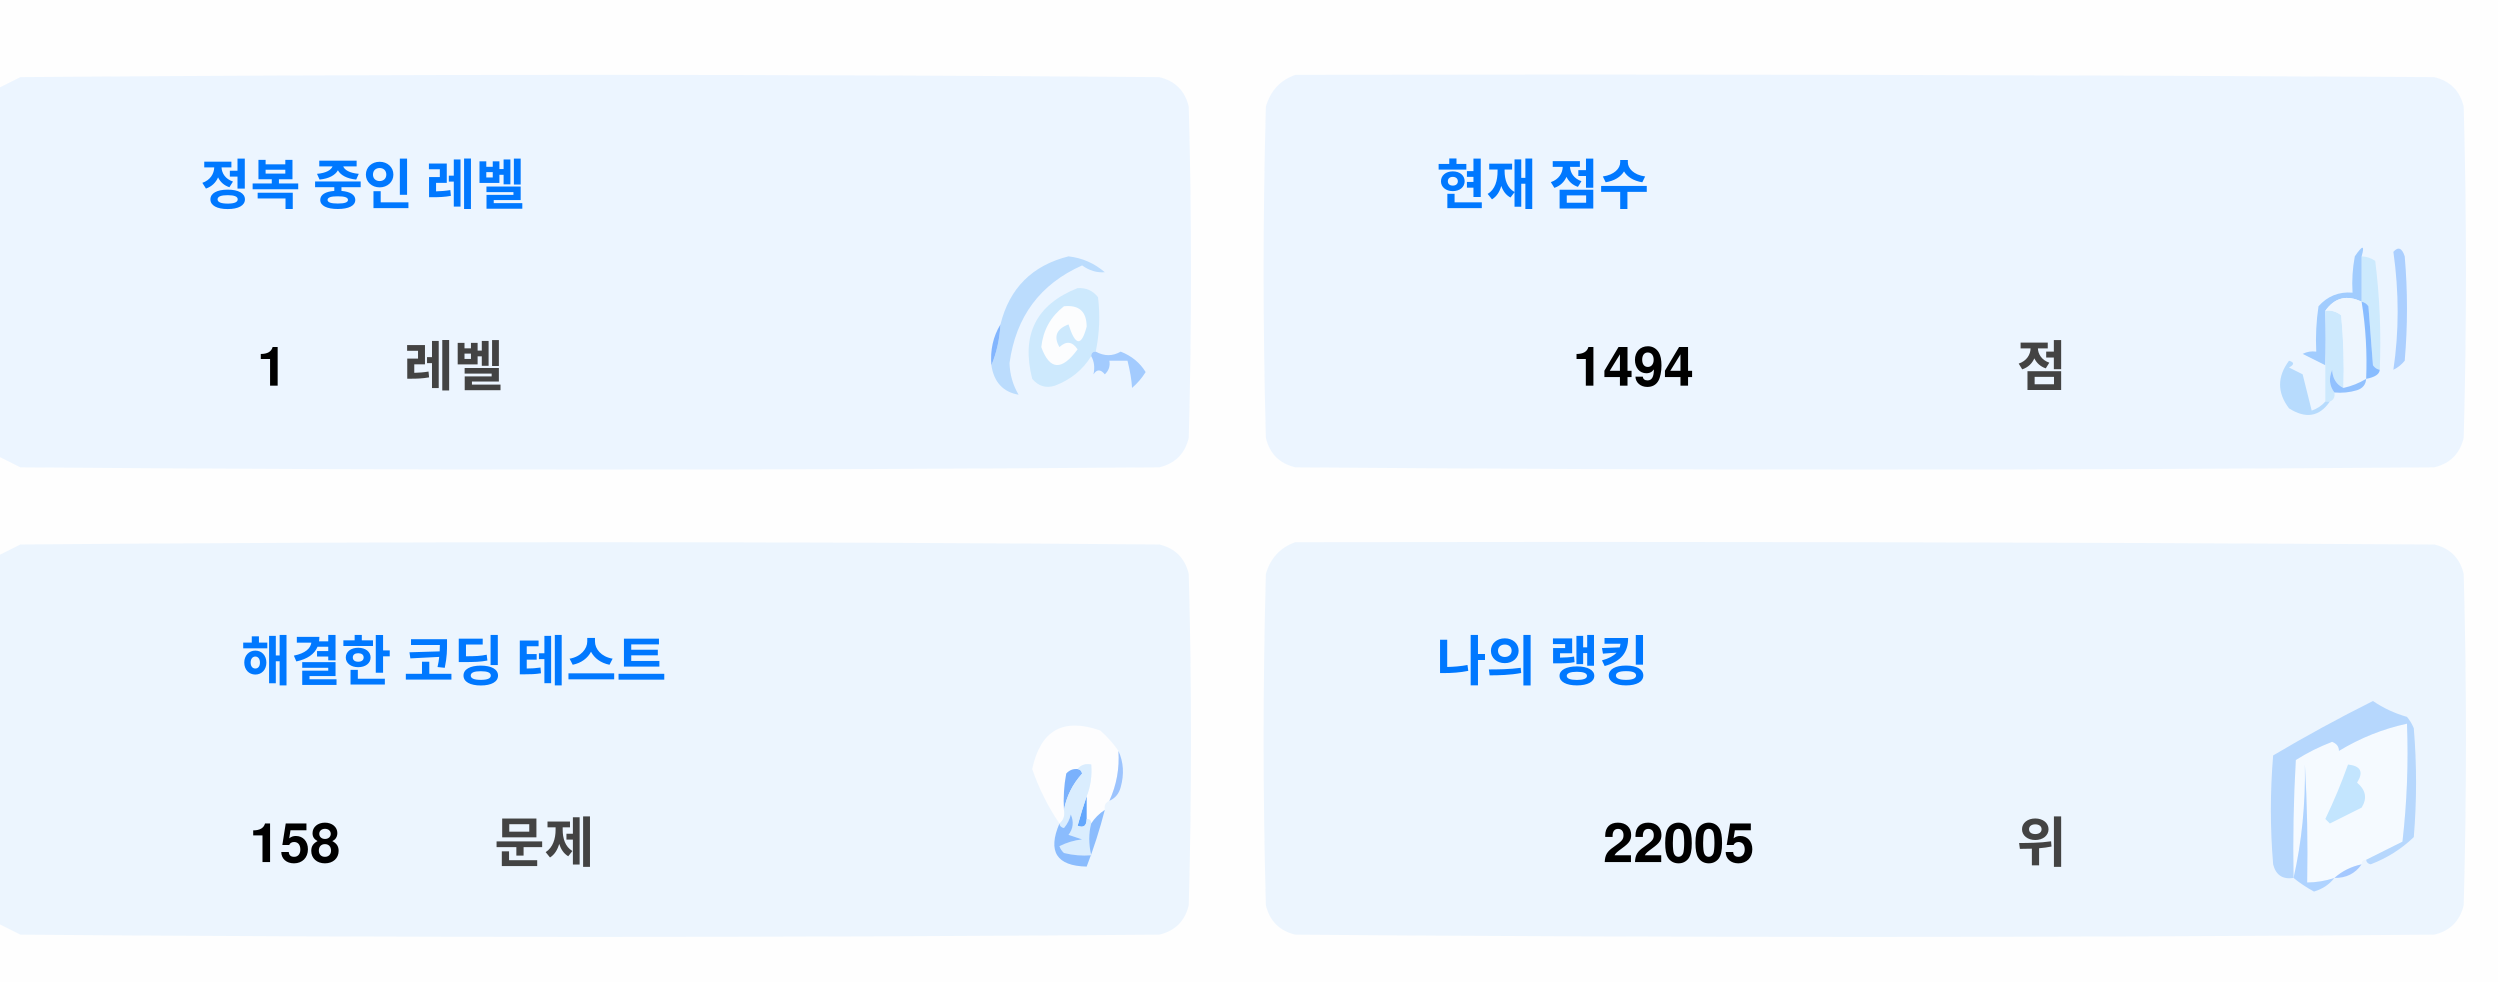
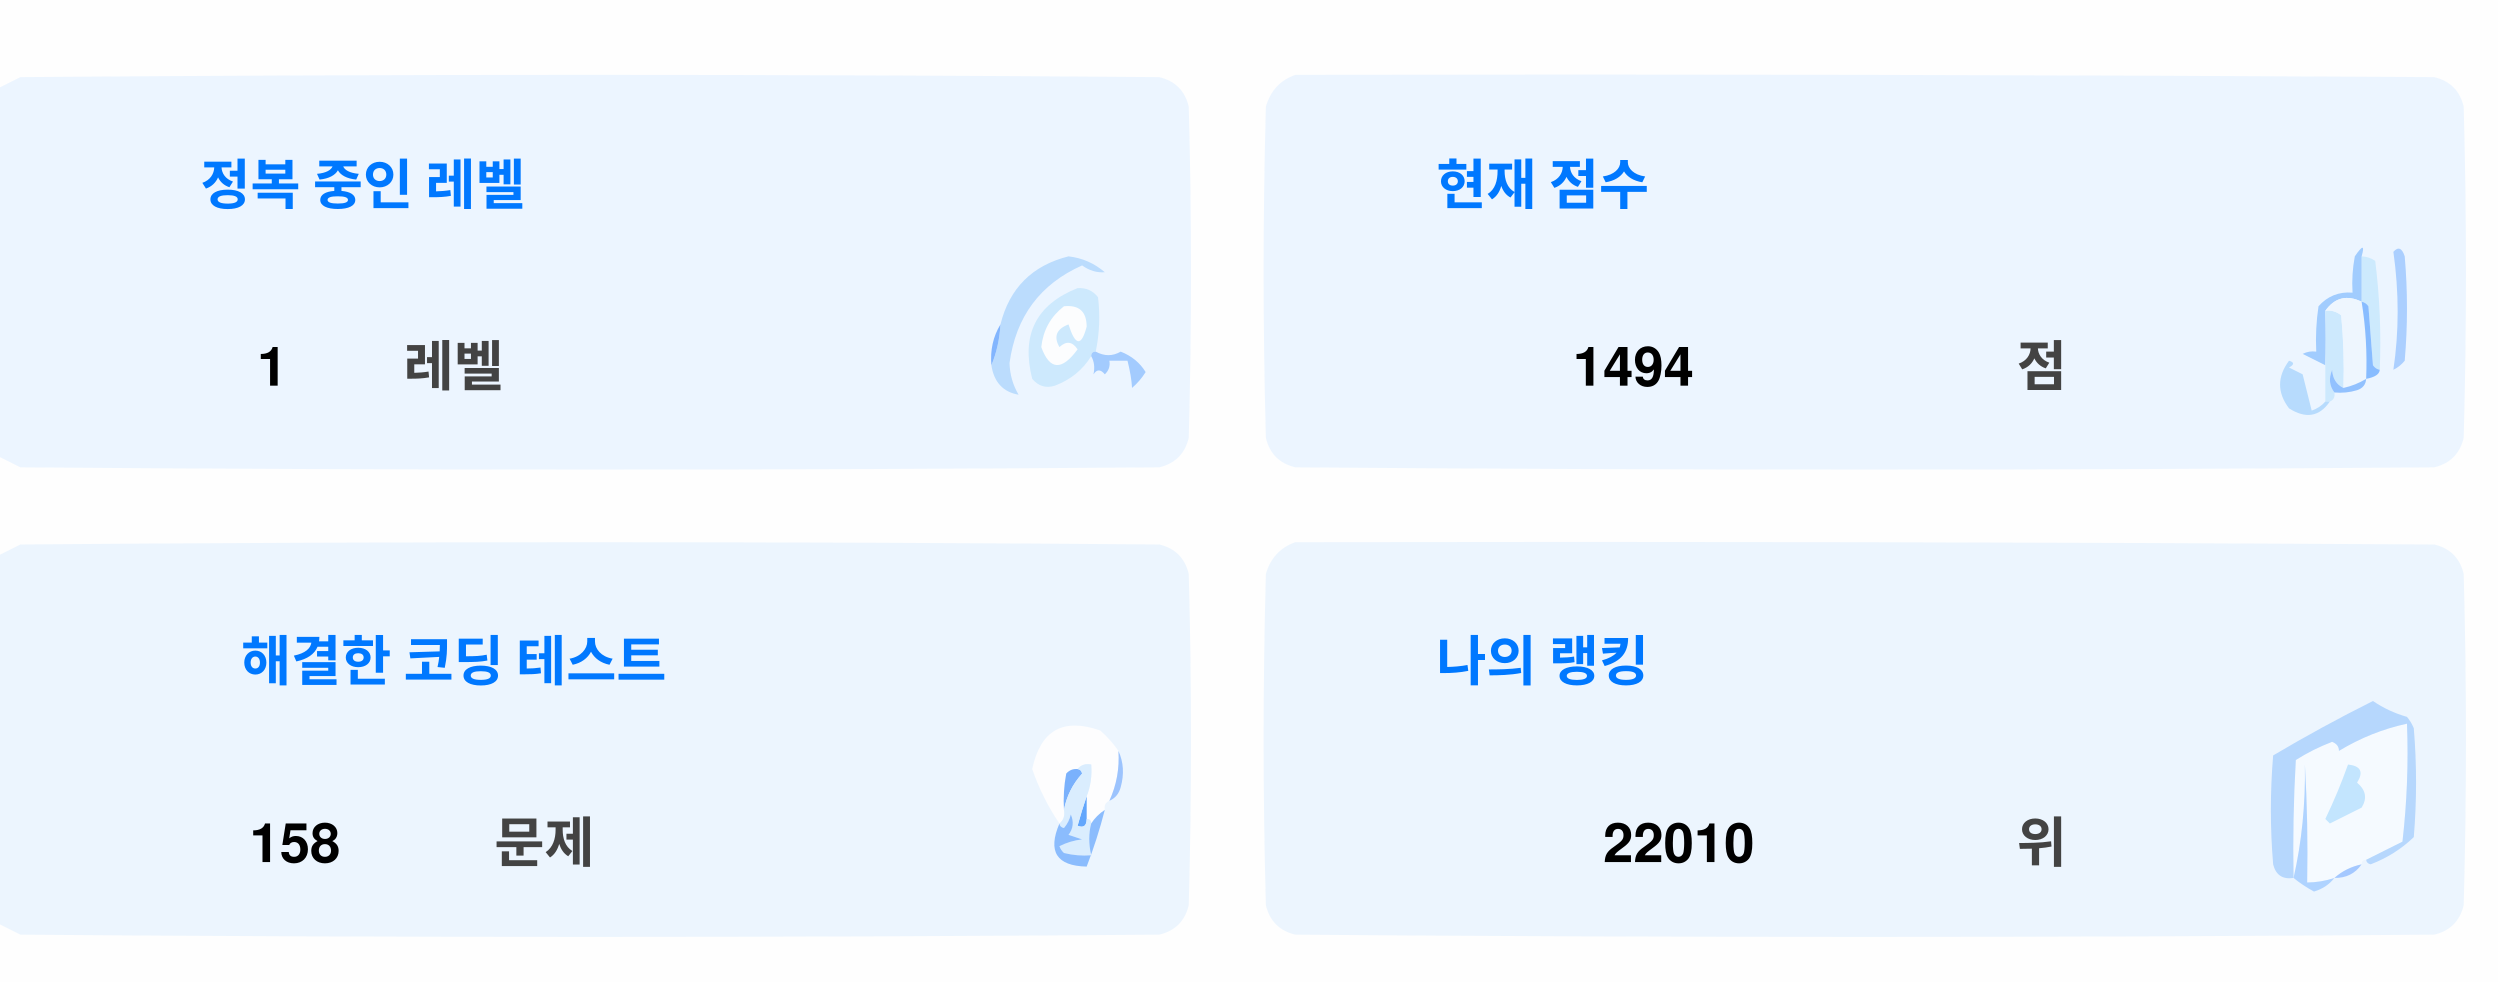
<svg xmlns="http://www.w3.org/2000/svg" version="1.1" width="551px" height="217px" style="shape-rendering:geometricPrecision; text-rendering:geometricPrecision; image-rendering:optimizeQuality; fill-rule:evenodd; clip-rule:evenodd">
  <style>.title {fill: #434343;font-size: 1rem;line-height: 1.5rem;font-weight: bold;font-family: -apple-system, BlinkMacSystemFont, Segoe UI, Helvetica, Arial, sans-serif, Apple Color Emoji, Segoe UI Emoji;}.desc {fill: #434343;font-size: 2.5rem;font-weight: bold;line-height: 1.5rem;font-family: -apple-system, BlinkMacSystemFont, Segoe UI, Helvetica, Arial, sans-serif, Apple Color Emoji, Segoe UI Emoji;}.desc-2 {fill: #434343;font-size: 1rem;font-weight: bold;line-height: 1.5rem;font-family: -apple-system, BlinkMacSystemFont, Segoe UI, Helvetica, Arial, sans-serif, Apple Color Emoji, Segoe UI Emoji;}.text, .desc {animation: twinkling 4s ease-in-out infinite;}@keyframes twinkling {40% { opacity: 1; }50% { opacity: 0.5; }60% { opacity: 1; }70% { opacity: 0.5; }80% { opacity: 1; }}</style>
  <g>
    <path style="opacity:1" fill="#fefefe" d="M -0.5,-0.5 C 183.167,-0.5 366.833,-0.5 550.5,-0.5C 550.5,71.833 550.5,144.167 550.5,216.5C 366.833,216.5 183.167,216.5 -0.5,216.5C -0.5,212.167 -0.5,207.833 -0.5,203.5C 1.14,204.32 2.807,205.153 4.5,206C 88.167,206.667 171.833,206.667 255.5,206C 259,205.167 261.167,203 262,199.5C 262.667,175.167 262.667,150.833 262,126.5C 261.167,123 259,120.833 255.5,120C 171.833,119.333 88.167,119.333 4.5,120C 2.807,120.847 1.14,121.68 -0.5,122.5C -0.5,115.167 -0.5,107.833 -0.5,100.5C 1.14,101.32 2.807,102.153 4.5,103C 88.167,103.667 171.833,103.667 255.5,103C 259,102.167 261.167,100 262,96.5C 262.667,72.167 262.667,47.833 262,23.5C 261.167,20 259,17.833 255.5,17C 171.833,16.333 88.167,16.333 4.5,17C 2.807,17.847 1.14,18.68 -0.5,19.5C -0.5,12.833 -0.5,6.167 -0.5,-0.5 Z" />
  </g>
  <g>
    <path style="opacity:1" fill="#ecf5ff" d="M -0.5,100.5 C -0.5,73.5 -0.5,46.5 -0.5,19.5C 1.14,18.68 2.807,17.847 4.5,17C 88.167,16.333 171.833,16.333 255.5,17C 259,17.833 261.167,20 262,23.5C 262.667,47.833 262.667,72.167 262,96.5C 261.167,100 259,102.167 255.5,103C 171.833,103.667 88.167,103.667 4.5,103C 2.807,102.153 1.14,101.32 -0.5,100.5 Z" />
  </g>
  <g>
    <path style="opacity:1" fill="#ecf5ff" d="M 285.5,16.5 C 369.167,16.333 452.834,16.5 536.5,17C 540,17.833 542.167,20 543,23.5C 543.667,47.833 543.667,72.167 543,96.5C 542.167,100 540,102.167 536.5,103C 452.833,103.667 369.167,103.667 285.5,103C 282,102.167 279.833,100 279,96.5C 278.333,72.167 278.333,47.833 279,23.5C 280.018,19.985 282.185,17.652 285.5,16.5 Z" />
  </g>
  <g>
    <path style="opacity:1" fill="#cdeafd" d="M 520.5,56.5 C 521.583,56.539 522.583,56.873 523.5,57.5C 524.498,65.472 524.831,73.472 524.5,81.5C 523.883,81.389 523.383,81.056 523,80.5C 522.667,76.167 522.333,71.833 522,67.5C 521.617,66.944 521.117,66.611 520.5,66.5C 520.5,63.167 520.5,59.833 520.5,56.5 Z" />
  </g>
  <g>
    <path style="opacity:1" fill="#abcfff" d="M 527.5,55.5 C 528.566,54.308 529.399,54.641 530,56.5C 530.667,64.167 530.667,71.833 530,79.5C 529.311,80.357 528.478,81.023 527.5,81.5C 528.758,73.08 528.758,64.414 527.5,55.5 Z" />
  </g>
  <g>
    <path style="opacity:1" fill="#bbdcfd" d="M 218.5,80.5 C 219.657,77.727 220.324,74.727 220.5,71.5C 222.49,63.51 227.49,58.51 235.5,56.5C 238.528,56.847 241.194,58.014 243.5,60C 241.744,60.141 240.078,59.641 238.5,58.5C 229.247,62.607 223.914,69.773 222.5,80C 222.565,82.526 223.232,84.859 224.5,87C 221.07,86.397 219.07,84.231 218.5,80.5 Z" />
  </g>
  <g>
    <path style="opacity:1" fill="#cde9fd" d="M 241.5,77.5 C 240.833,77.5 240.5,77.833 240.5,78.5C 238.628,81.529 235.961,83.695 232.5,85C 230.536,85.624 228.869,85.124 227.5,83.5C 225.021,73.791 228.354,67.124 237.5,63.5C 239.374,63.39 240.874,64.056 242,65.5C 242.497,69.524 242.331,73.524 241.5,77.5 Z" />
  </g>
  <g>
    <path style="opacity:1" fill="#fcfdfe" d="M 234.5,67.5 C 237.826,67.162 239.493,68.662 239.5,72C 238.334,76.434 237,76.267 235.5,71.5C 232.832,72.515 232.166,74.182 233.5,76.5C 235.017,75.089 236.351,75.256 237.5,77C 234.006,81.771 231.34,81.605 229.5,76.5C 229.904,72.771 231.571,69.771 234.5,67.5 Z" />
  </g>
  <g>
    <path style="opacity:1" fill="#a1ccfe" d="M 520.5,56.5 C 520.5,59.833 520.5,63.167 520.5,66.5C 517.238,64.922 514.572,65.589 512.5,68.5C 512.617,72.81 512.617,76.81 512.5,80.5C 510.86,79.68 509.193,78.847 507.5,78C 508.448,77.517 509.448,77.35 510.5,77.5C 510.335,74.15 510.502,70.817 511,67.5C 512.995,65.253 515.495,64.253 518.5,64.5C 518.336,61.813 518.503,59.146 519,56.5C 520.731,53.969 521.231,53.969 520.5,56.5 Z" />
  </g>
  <g>
    <path style="opacity:1" fill="#cde9fd" d="M 512.5,68.5 C 513.822,68.33 514.989,68.663 516,69.5C 516.499,74.823 516.666,80.156 516.5,85.5C 514.955,84.77 514.122,83.437 514,81.5C 513.22,83.387 513.387,85.054 514.5,86.5C 514.672,87.492 514.338,88.158 513.5,88.5C 513.167,88.5 512.833,88.5 512.5,88.5C 512.5,85.833 512.5,83.167 512.5,80.5C 512.617,76.81 512.617,72.81 512.5,68.5 Z" />
  </g>
  <g>
    <path style="opacity:1" fill="#eef6fe" d="M 520.5,66.5 C 521.407,72.106 521.74,77.773 521.5,83.5C 519.95,84.441 518.284,85.108 516.5,85.5C 516.666,80.156 516.499,74.823 516,69.5C 514.989,68.663 513.822,68.33 512.5,68.5C 514.572,65.589 517.238,64.922 520.5,66.5 Z" />
  </g>
  <g>
    <path style="opacity:1" fill="#88bcff" d="M 520.5,66.5 C 521.117,66.611 521.617,66.944 522,67.5C 522.333,71.833 522.667,76.167 523,80.5C 523.383,81.056 523.883,81.389 524.5,81.5C 524.445,82.469 523.445,83.136 521.5,83.5C 521.74,77.773 521.407,72.106 520.5,66.5 Z" />
  </g>
  <g>
    <path style="opacity:1" fill="#82b5fe" d="M 220.5,71.5 C 220.324,74.727 219.657,77.727 218.5,80.5C 218.215,77.171 218.882,74.171 220.5,71.5 Z" />
  </g>
  <g>
    <path style="opacity:1" fill="#a3cbfe" d="M 240.5,78.5 C 240.5,77.833 240.833,77.5 241.5,77.5C 243.391,78.536 245.224,78.536 247,77.5C 249.391,78.429 251.225,79.929 252.5,82C 251.681,83.319 250.681,84.486 249.5,85.5C 249.409,83.777 249.075,81.777 248.5,79.5C 247.167,79.5 245.833,79.5 244.5,79.5C 244.719,80.675 244.386,81.675 243.5,82.5C 242.575,81.359 241.741,81.359 241,82.5C 241.331,80.981 241.164,79.648 240.5,78.5 Z" />
  </g>
  <g>
    <path style="opacity:1" fill="#b7dbfd" d="M 512.5,88.5 C 512.833,88.5 513.167,88.5 513.5,88.5C 511.199,91.857 508.199,92.357 504.5,90C 501.872,86.535 501.872,83.035 504.5,79.5C 505.696,79.846 505.696,80.346 504.5,81C 505.5,81.5 506.5,82 507.5,82.5C 508.167,85.167 508.833,87.833 509.5,90.5C 510.739,90.058 511.739,89.391 512.5,88.5 Z" />
  </g>
  <g>
    <path style="opacity:1" fill="#92c1fe" d="M 516.5,85.5 C 518.284,85.108 519.95,84.441 521.5,83.5C 521.423,84.75 520.756,85.583 519.5,86C 517.866,86.493 516.199,86.66 514.5,86.5C 513.387,85.054 513.22,83.387 514,81.5C 514.122,83.437 514.955,84.77 516.5,85.5 Z" />
  </g>
  <g>
    <path style="opacity:1" fill="#ecf5fe" d="M -0.5,203.5 C -0.5,176.5 -0.5,149.5 -0.5,122.5C 1.14,121.68 2.807,120.847 4.5,120C 88.167,119.333 171.833,119.333 255.5,120C 259,120.833 261.167,123 262,126.5C 262.667,150.833 262.667,175.167 262,199.5C 261.167,203 259,205.167 255.5,206C 171.833,206.667 88.167,206.667 4.5,206C 2.807,205.153 1.14,204.32 -0.5,203.5 Z" />
  </g>
  <g>
    <path style="opacity:1" fill="#ecf5fe" d="M 285.5,119.5 C 369.167,119.333 452.834,119.5 536.5,120C 540,120.833 542.167,123 543,126.5C 543.667,150.833 543.667,175.167 543,199.5C 542.167,203 540,205.167 536.5,206C 452.833,206.667 369.167,206.667 285.5,206C 282,205.167 279.833,203 279,199.5C 278.333,175.167 278.333,150.833 279,126.5C 280.018,122.985 282.185,120.652 285.5,119.5 Z" />
  </g>
  <g>
    <path style="opacity:1" fill="#fdfdfe" d="M 246.5,165.5 C 246.758,169.367 246.092,173.034 244.5,176.5C 243.662,176.842 243.328,177.508 243.5,178.5C 242.272,179.306 241.272,180.306 240.5,181.5C 240.5,180.833 240.167,180.5 239.5,180.5C 239.5,178.833 239.5,177.167 239.5,175.5C 240.369,173.283 240.702,170.95 240.5,168.5C 239.209,168.263 238.209,168.596 237.5,169.5C 236.504,169.414 235.671,169.748 235,170.5C 234.503,173.146 234.336,175.813 234.5,178.5C 234.737,179.791 234.404,180.791 233.5,181.5C 230.986,177.806 228.986,173.806 227.5,169.5C 229.309,160.957 234.309,158.124 242.5,161C 244.07,162.397 245.404,163.897 246.5,165.5 Z" />
  </g>
  <g>
    <path style="opacity:1" fill="#f5faff" d="M 521.5,189.5 C 520.833,189.5 520.5,189.833 520.5,190.5C 518.181,190.992 516.181,191.992 514.5,193.5C 512.565,194.15 510.565,194.483 508.5,194.5C 508.666,185.827 508.5,177.16 508,168.5C 508.141,177.227 507.308,185.56 505.5,193.5C 505.334,184.827 505.5,176.16 506,167.5C 508.527,165.903 511.194,164.57 514,163.5C 515.011,163.892 515.511,164.559 515.5,165.5C 520.21,162.641 525.21,160.641 530.5,159.5C 530.831,168.192 530.498,176.859 529.5,185.5C 526.807,186.847 524.14,188.18 521.5,189.5 Z" />
  </g>
  <g>
    <path style="opacity:1" fill="#b6d7fd" d="M 521.5,189.5 C 524.14,188.18 526.807,186.847 529.5,185.5C 530.498,176.859 530.831,168.192 530.5,159.5C 525.21,160.641 520.21,162.641 515.5,165.5C 515.511,164.559 515.011,163.892 514,163.5C 511.194,164.57 508.527,165.903 506,167.5C 505.5,176.16 505.334,184.827 505.5,193.5C 503.089,193.863 501.589,192.863 501,190.5C 500.333,182.5 500.333,174.5 501,166.5C 508.173,162.246 515.507,158.246 523,154.5C 525.304,156.068 527.804,157.235 530.5,158C 531.126,158.75 531.626,159.584 532,160.5C 532.667,168.5 532.667,176.5 532,184.5C 529.292,187.111 526.125,189.111 522.5,190.5C 521.893,190.376 521.56,190.043 521.5,189.5 Z" />
  </g>
  <g>
    <path style="opacity:1" fill="#c3e5fe" d="M 517.5,168.5 C 520.317,168.801 520.984,170.134 519.5,172.5C 521.439,174.122 521.772,175.956 520.5,178C 518.167,179.167 515.833,180.333 513.5,181.5C 513.167,181.167 512.833,180.833 512.5,180.5C 514.414,176.515 516.081,172.515 517.5,168.5 Z" />
  </g>
  <g>
    <path style="opacity:1" fill="#7ab1fc" d="M 237.5,169.5 C 238.043,169.56 238.376,169.893 238.5,170.5C 236.395,172.836 235.062,175.503 234.5,178.5C 234.336,175.813 234.503,173.146 235,170.5C 235.671,169.748 236.504,169.414 237.5,169.5 Z" />
  </g>
  <g>
    <path style="opacity:1" fill="#afd3ff" d="M 514.5,193.5 C 513.378,194.947 511.878,195.947 510,196.5C 508.348,195.601 506.848,194.601 505.5,193.5C 507.308,185.56 508.141,177.227 508,168.5C 508.5,177.16 508.666,185.827 508.5,194.5C 510.565,194.483 512.565,194.15 514.5,193.5 Z" />
  </g>
  <g>
    <path style="opacity:1" fill="#9cc3fd" d="M 246.5,165.5 C 247.634,167.966 247.801,170.633 247,173.5C 246.623,174.942 245.79,175.942 244.5,176.5C 246.092,173.034 246.758,169.367 246.5,165.5 Z" />
  </g>
  <g>
    <path style="opacity:1" fill="#62a6fc" d="M 239.5,175.5 C 239.5,177.167 239.5,178.833 239.5,180.5C 239.483,182.028 238.816,182.528 237.5,182C 238.117,179.723 238.784,177.556 239.5,175.5 Z" />
  </g>
  <g>
    <path style="opacity:1" fill="#daedfe" d="M 237.5,169.5 C 238.209,168.596 239.209,168.263 240.5,168.5C 240.702,170.95 240.369,173.283 239.5,175.5C 238.784,177.556 238.117,179.723 237.5,182C 238.816,182.528 239.483,182.028 239.5,180.5C 240.167,180.5 240.5,180.833 240.5,181.5C 239.918,183.669 239.918,186.002 240.5,188.5C 238.473,188.662 236.473,188.495 234.5,188C 234.043,187.586 233.709,187.086 233.5,186.5C 235.078,185.702 236.744,185.202 238.5,185C 237.5,184.667 236.5,184.333 235.5,184C 236.554,182.612 236.72,181.112 236,179.5C 235.751,180.624 235.251,181.624 234.5,182.5C 233.893,182.376 233.56,182.043 233.5,181.5C 234.404,180.791 234.737,179.791 234.5,178.5C 235.062,175.503 236.395,172.836 238.5,170.5C 238.376,169.893 238.043,169.56 237.5,169.5 Z" />
  </g>
  <g>
    <path style="opacity:1" fill="#8bbcfd" d="M 243.5,178.5 C 242.395,182.803 241.062,186.969 239.5,191C 232.857,190.847 230.857,187.68 233.5,181.5C 233.56,182.043 233.893,182.376 234.5,182.5C 235.251,181.624 235.751,180.624 236,179.5C 236.72,181.112 236.554,182.612 235.5,184C 236.5,184.333 237.5,184.667 238.5,185C 236.744,185.202 235.078,185.702 233.5,186.5C 233.709,187.086 234.043,187.586 234.5,188C 236.473,188.495 238.473,188.662 240.5,188.5C 239.918,186.002 239.918,183.669 240.5,181.5C 241.272,180.306 242.272,179.306 243.5,178.5 Z" />
  </g>
  <g>
    <path style="opacity:1" fill="#a4c8ff" d="M 520.5,190.5 C 519.089,192.539 517.089,193.539 514.5,193.5C 516.181,191.992 518.181,190.992 520.5,190.5 Z" />
  </g>
  <text text-anchor="middle" x="80" y="45" class="title" style="fill:#0078ff;" stroke="#none" stroke-width="1">정복 중인 레벨</text>
  <text text-anchor="middle" x="60" y="85" class="desc" style="fill:#000000;" stroke="#none" stroke-width="1">1</text>
  <text text-anchor="middle" x="100" y="85" class="desc-2" style="fill:#434343;" stroke="#none" stroke-width="1">레벨</text>
  <text text-anchor="middle" x="340" y="45" class="title" style="fill:#0078ff;" stroke="#none" stroke-width="1">현재 점수</text>
  <text text-anchor="middle" x="360" y="85" class="desc" style="fill:#000000;" stroke="#none" stroke-width="1">1494</text>
  <text text-anchor="middle" x="450" y="85" class="desc-2" style="fill:#434343;" stroke="#none" stroke-width="1">점</text>
  <text text-anchor="middle" x="100" y="150" class="title" style="fill:#0078ff;" stroke="#none" stroke-width="1">해결한 코딩 테스트</text>
  <text text-anchor="middle" x="65" y="190" class="desc" style="fill:#000000;" stroke="#none" stroke-width="1">158</text>
  <text text-anchor="middle" x="120" y="190" class="desc-2" style="fill:#434343;" stroke="#none" stroke-width="1">문제</text>
  <text text-anchor="middle" x="340" y="150" class="title" style="fill:#0078ff;" stroke="#none" stroke-width="1">나의 랭킹</text>
-   <text text-anchor="middle" x="370" y="190" class="desc" style="fill:#000000;" stroke="#none" stroke-width="1">22005</text>
+   <text text-anchor="middle" x="370" y="190" class="desc" style="fill:#000000;" stroke="#none" stroke-width="1">22010</text>
  <text text-anchor="middle" x="450" y="190" class="desc-2" style="fill:#434343;" stroke="#none" stroke-width="1">위</text>
</svg>
